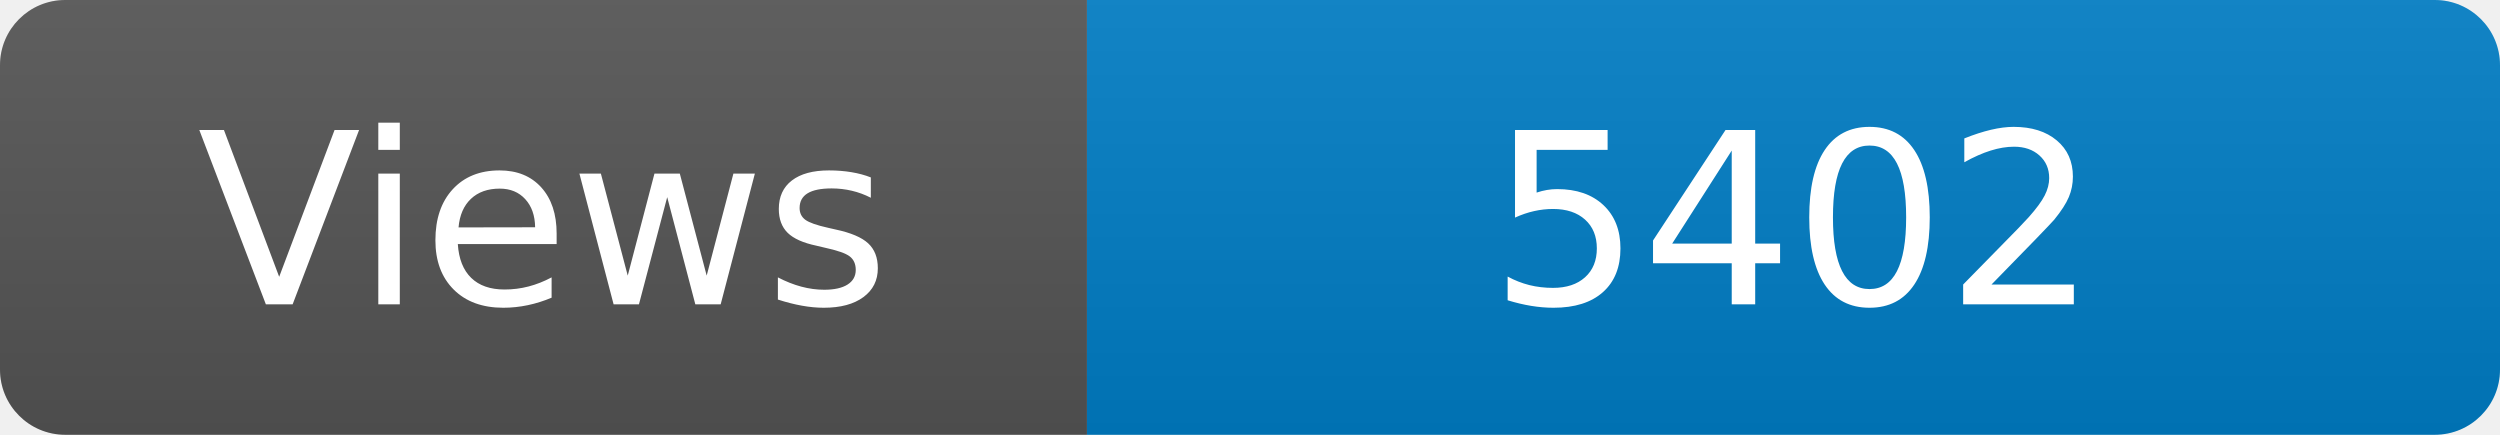
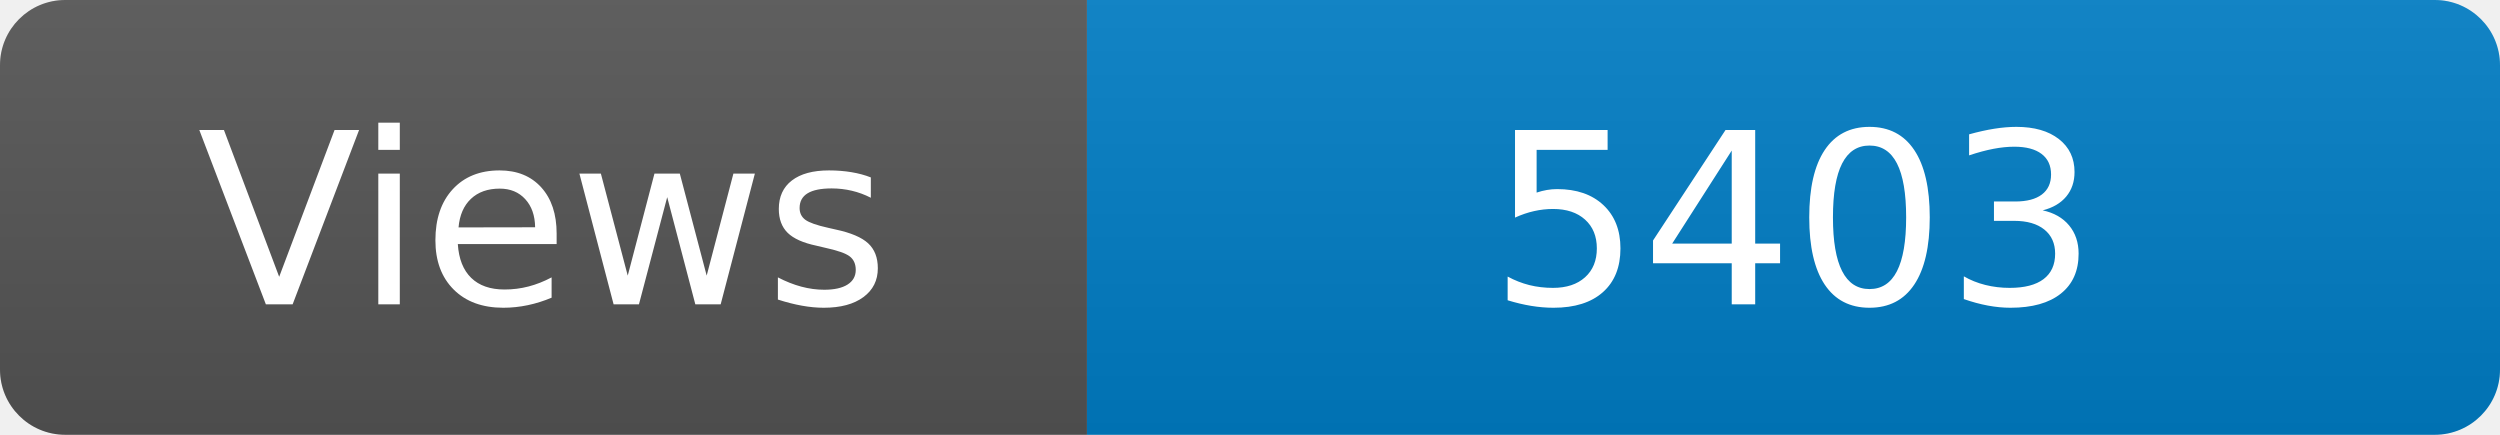
<svg xmlns="http://www.w3.org/2000/svg" width="115" height="20" role="img" aria-label="Maintained?: yes">
  <linearGradient id="s" x2="0" y2="100%">
    <stop offset="0" stop-color="#bbb" stop-opacity=".1" />
    <stop offset="1" stop-opacity=".1" />
  </linearGradient>
  <clipPath id="r">
    <rect width="115" height="20" rx="3" fill="#fff" />
  </clipPath>
  <g clip-path="url(#r)">
    <rect width="50" height="20" fill="#555" />
    <rect x="50" width="160" height="20" fill="#007ec6" />
    <rect width="115" height="20" fill="url(#s)" />
  </g>
  <g fill="#fff" text-anchor="middle" font-family="Verdana,Geneva,DejaVu Sans,sans-serif" font-size="110">
    <text x="250" y="140" transform="scale(.1)" fill="#fff">Views</text>
-     <text x="825" y="140" transform="scale(.1)" fill="#fff">5402</text>
+     <text x="825" y="140" transform="scale(.1)" fill="#fff">5403</text>
  </g>
</svg>
